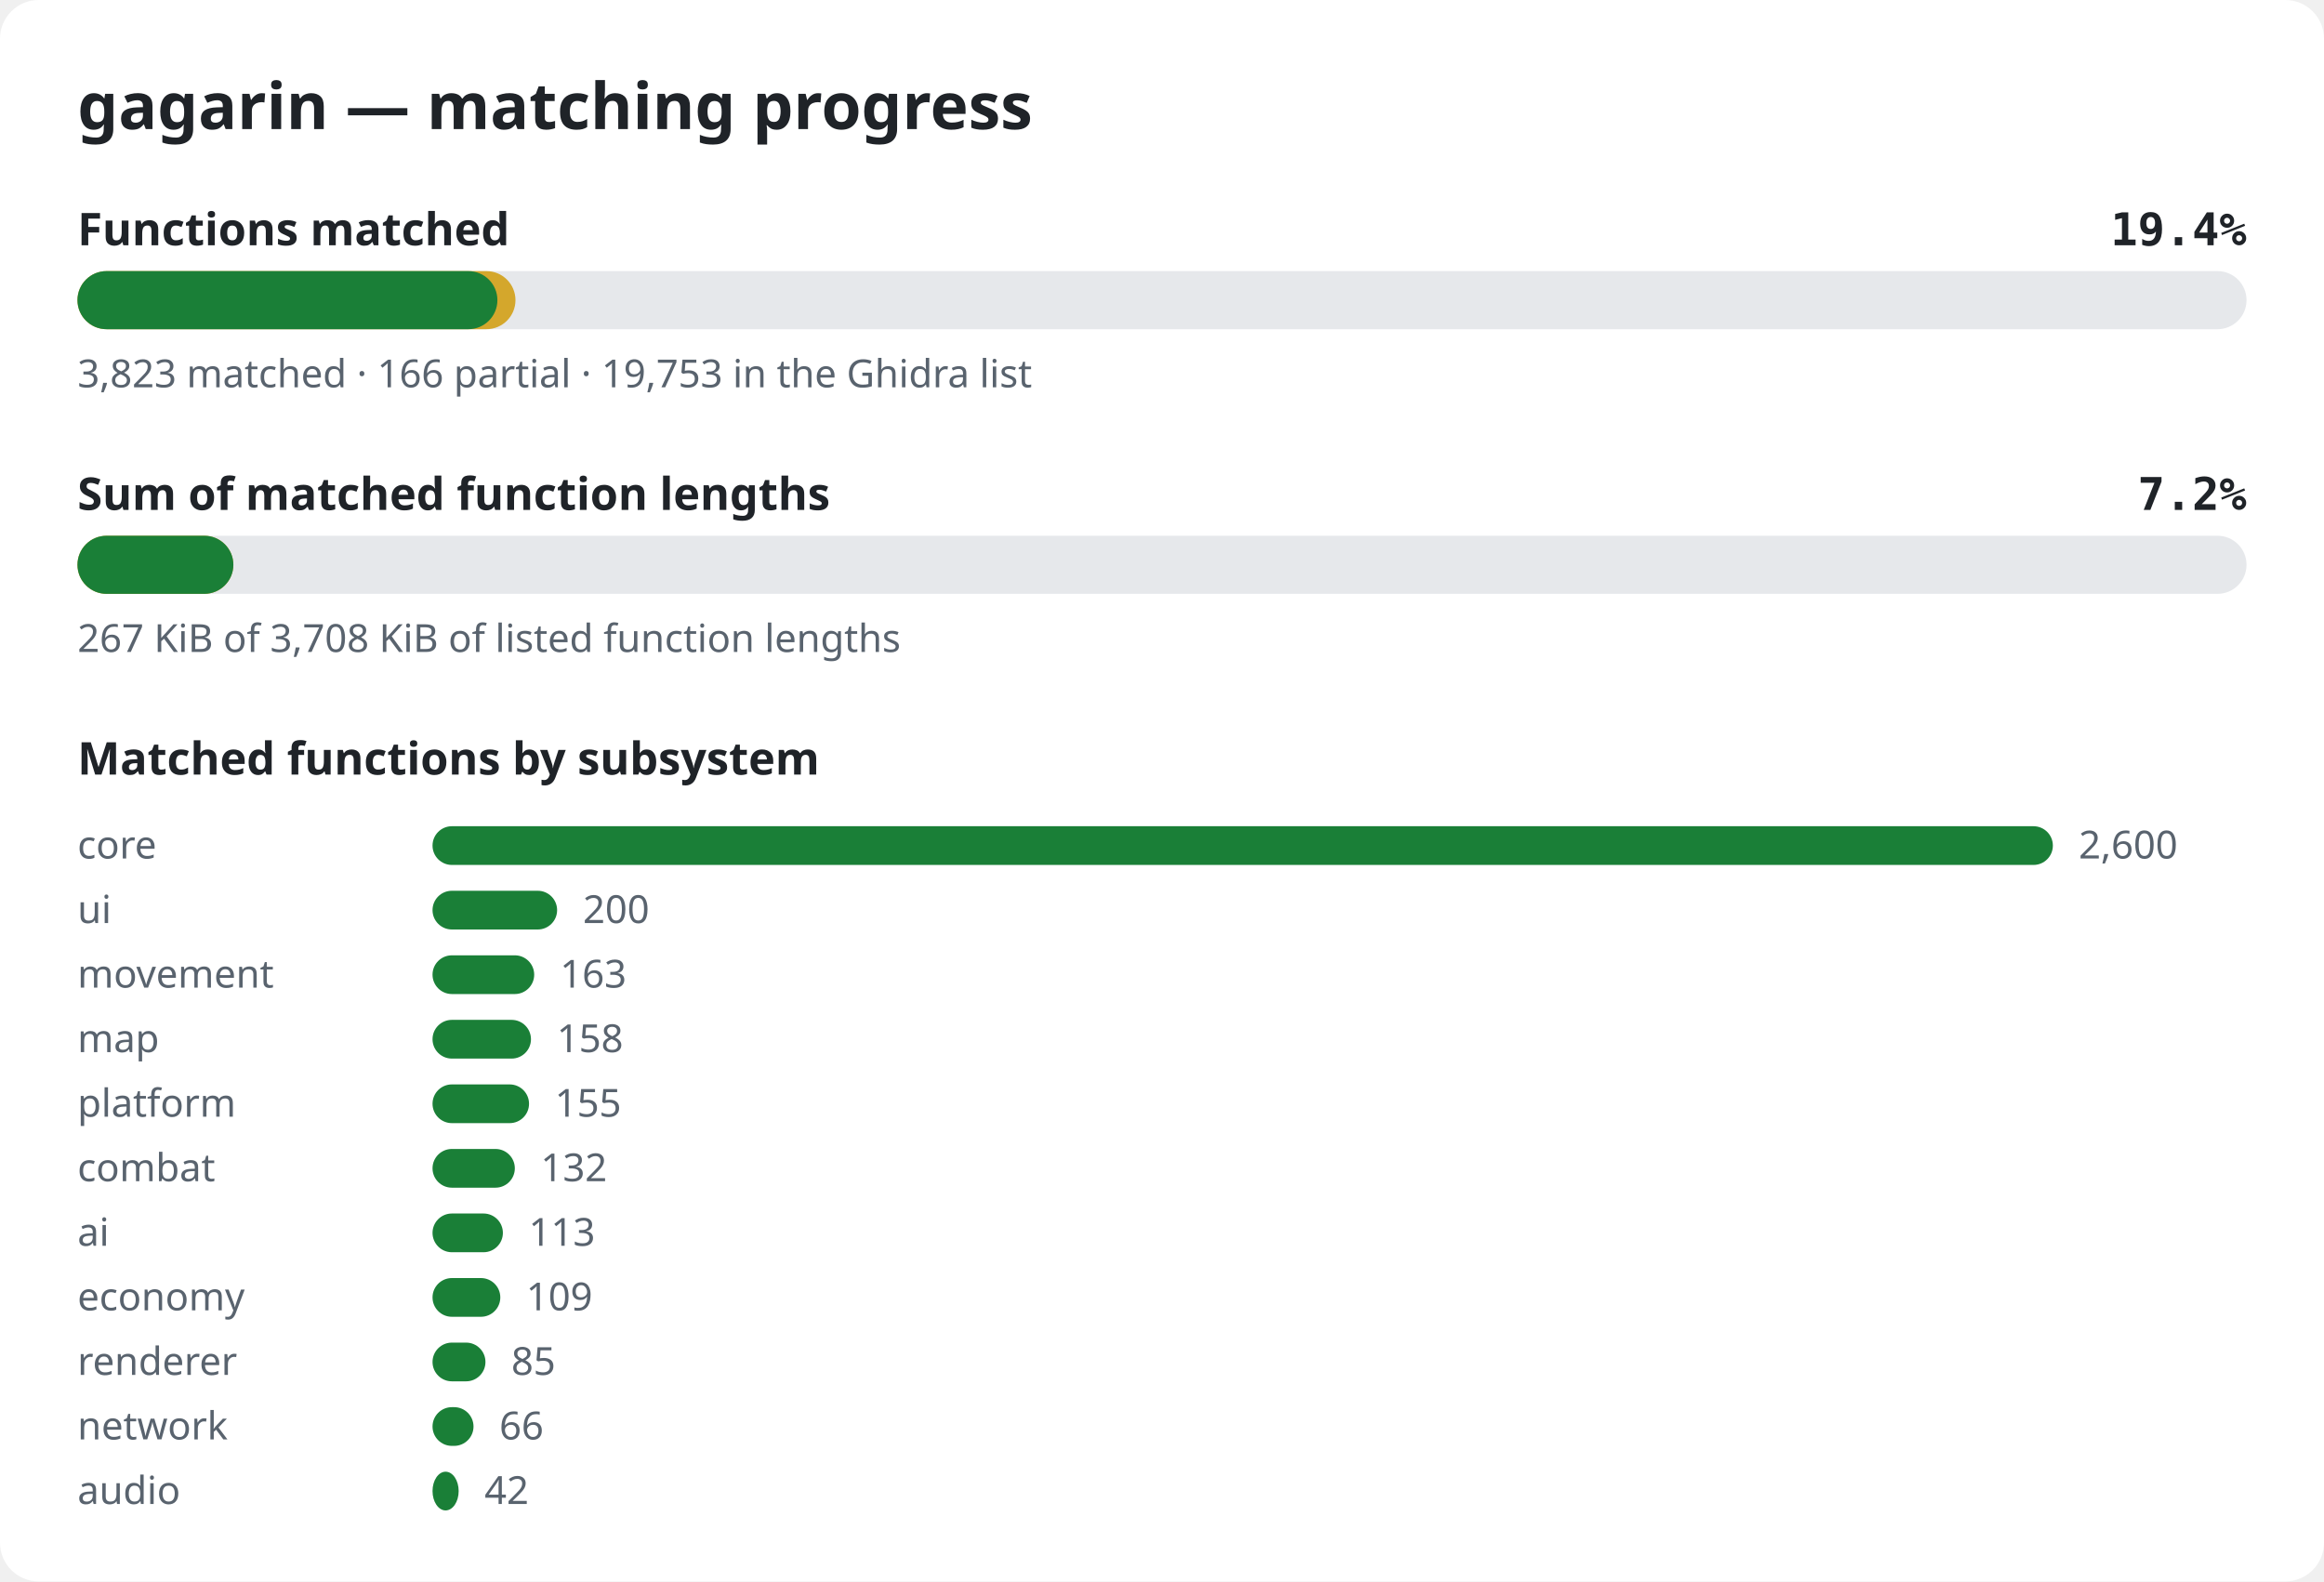
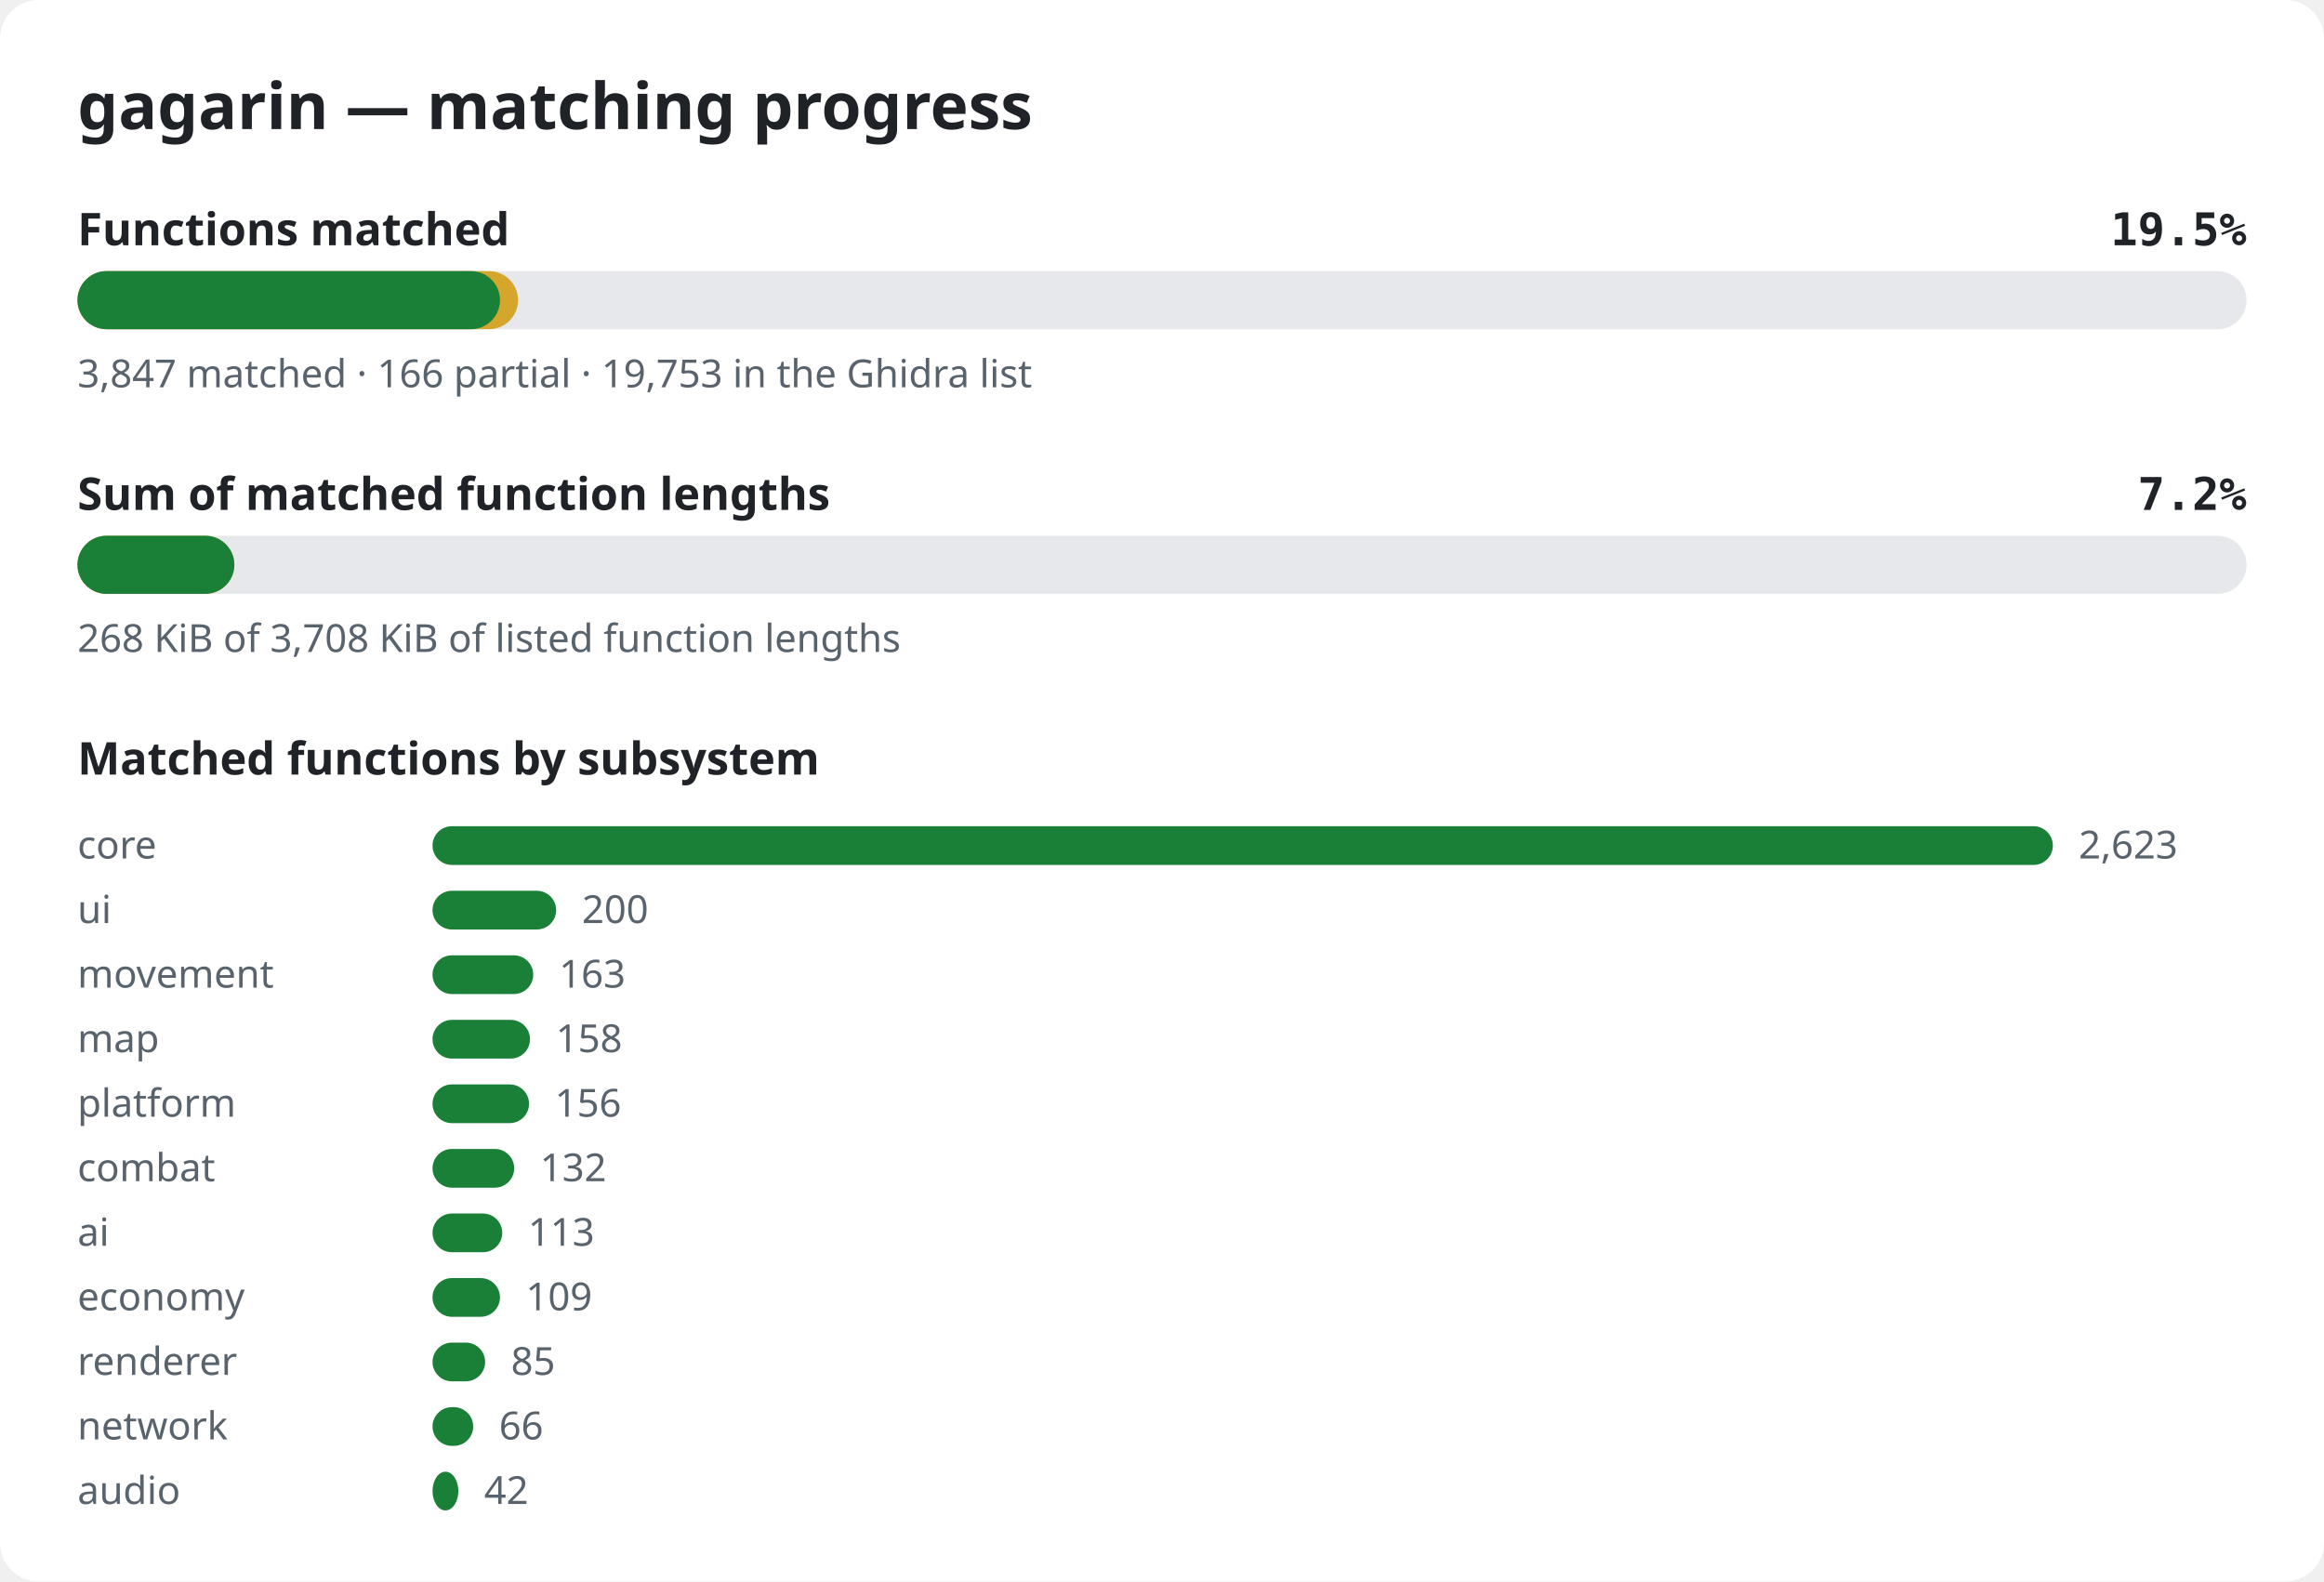
<svg xmlns="http://www.w3.org/2000/svg" width="720" height="490" viewBox="0 0 720 490" role="img" aria-label="gagarin matching progress">
  <style>.bg{fill:#ffffff}.title{font:600 20px sans-serif;fill:#1f2328}.label{font:600 14px sans-serif;fill:#1f2328}.pct{font:600 14px monospace;fill:#1f2328}.note{font:12px sans-serif;fill:#59636e}.track{fill:#e6e8eb}.done{fill:#1a7f37}.partial{fill:#d4a72c}@media (prefers-color-scheme: dark){.bg{fill:#0d1117}.title,.label,.pct{fill:#e6edf3}.note{fill:#9198a1}.track{fill:#262c36}.done{fill:#3fb950}.partial{fill:#d29922}}</style>
  <rect width="720" height="490" rx="12" class="bg" />
  <text x="24" y="40" class="title">gagarin — matching progress</text>
  <text x="24" y="76" class="label">Functions matched</text>
-   <text x="696" y="76" class="pct" text-anchor="end">19.4%</text>
+   <text x="696" y="76" class="pct" text-anchor="end">19.5%</text>
  <rect x="24" y="84" width="672" height="18" rx="9" class="track" />
-   <rect x="24" y="84" width="135.7" height="18" rx="9" class="partial" />
-   <rect x="24" y="84" width="130.1" height="18" rx="9" class="done" />
-   <text x="24" y="120" class="note">3,823 matched · 166 partial · 19,753 in the Ghidra list</text>
+   <rect x="24" y="84" width="136.5" height="18" rx="9" class="partial" />
+   <rect x="24" y="84" width="130.9" height="18" rx="9" class="done" />
+   <text x="24" y="120" class="note">3,847 matched · 166 partial · 19,753 in the Ghidra list</text>
  <text x="24" y="158" class="label">Sum of matched function lengths</text>
  <text x="696" y="158" class="pct" text-anchor="end">7.2%</text>
  <rect x="24" y="166" width="672" height="18" rx="9" class="track" />
-   <rect x="24" y="166" width="48.3" height="18" rx="9" class="partial" />
-   <rect x="24" y="166" width="48.3" height="18" rx="9" class="done" />
-   <text x="24" y="202" class="note">267 KiB of 3,708 KiB of listed function lengths</text>
+   <rect x="24" y="166" width="48.6" height="18" rx="9" class="partial" />
+   <rect x="24" y="166" width="48.6" height="18" rx="9" class="done" />
+   <text x="24" y="202" class="note">268 KiB of 3,708 KiB of listed function lengths</text>
  <text x="24" y="240" class="label">Matched functions by subsystem</text>
  <text x="24" y="266" class="note">core</text>
  <rect x="134" y="256" width="502.0" height="12" rx="6" class="done" />
-   <text x="644.0" y="266" class="note">2,600</text>
+   <text x="644.0" y="266" class="note">2,623</text>
  <text x="24" y="286" class="note">ui</text>
-   <rect x="134" y="276" width="38.6" height="12" rx="6" class="done" />
-   <text x="180.6" y="286" class="note">200</text>
+   <rect x="134" y="276" width="38.3" height="12" rx="6" class="done" />
+   <text x="180.3" y="286" class="note">200</text>
  <text x="24" y="306" class="note">movement</text>
-   <rect x="134" y="296" width="31.5" height="12" rx="6" class="done" />
-   <text x="173.5" y="306" class="note">163</text>
+   <rect x="134" y="296" width="31.2" height="12" rx="6" class="done" />
+   <text x="173.2" y="306" class="note">163</text>
  <text x="24" y="326" class="note">map</text>
-   <rect x="134" y="316" width="30.5" height="12" rx="6" class="done" />
-   <text x="172.5" y="326" class="note">158</text>
+   <rect x="134" y="316" width="30.2" height="12" rx="6" class="done" />
+   <text x="172.2" y="326" class="note">158</text>
  <text x="24" y="346" class="note">platform</text>
  <rect x="134" y="336" width="29.9" height="12" rx="6" class="done" />
-   <text x="171.9" y="346" class="note">155</text>
+   <text x="171.9" y="346" class="note">156</text>
  <text x="24" y="366" class="note">combat</text>
-   <rect x="134" y="356" width="25.5" height="12" rx="6" class="done" />
-   <text x="167.5" y="366" class="note">132</text>
+   <rect x="134" y="356" width="25.3" height="12" rx="6" class="done" />
+   <text x="167.3" y="366" class="note">132</text>
  <text x="24" y="386" class="note">ai</text>
-   <rect x="134" y="376" width="21.8" height="12" rx="6" class="done" />
-   <text x="163.8" y="386" class="note">113</text>
+   <rect x="134" y="376" width="21.6" height="12" rx="6" class="done" />
+   <text x="163.6" y="386" class="note">113</text>
  <text x="24" y="406" class="note">economy</text>
-   <rect x="134" y="396" width="21.0" height="12" rx="6" class="done" />
-   <text x="163.0" y="406" class="note">109</text>
+   <rect x="134" y="396" width="20.9" height="12" rx="6" class="done" />
+   <text x="162.9" y="406" class="note">109</text>
  <text x="24" y="426" class="note">renderer</text>
-   <rect x="134" y="416" width="16.4" height="12" rx="6" class="done" />
-   <text x="158.4" y="426" class="note">85</text>
+   <rect x="134" y="416" width="16.3" height="12" rx="6" class="done" />
+   <text x="158.3" y="426" class="note">85</text>
  <text x="24" y="446" class="note">network</text>
-   <rect x="134" y="436" width="12.7" height="12" rx="6" class="done" />
-   <text x="154.7" y="446" class="note">66</text>
+   <rect x="134" y="436" width="12.6" height="12" rx="6" class="done" />
+   <text x="154.6" y="446" class="note">66</text>
  <text x="24" y="466" class="note">audio</text>
-   <rect x="134" y="456" width="8.1" height="12" rx="6" class="done" />
-   <text x="150.1" y="466" class="note">42</text>
+   <rect x="134" y="456" width="8.0" height="12" rx="6" class="done" />
+   <text x="150.0" y="466" class="note">42</text>
</svg>
